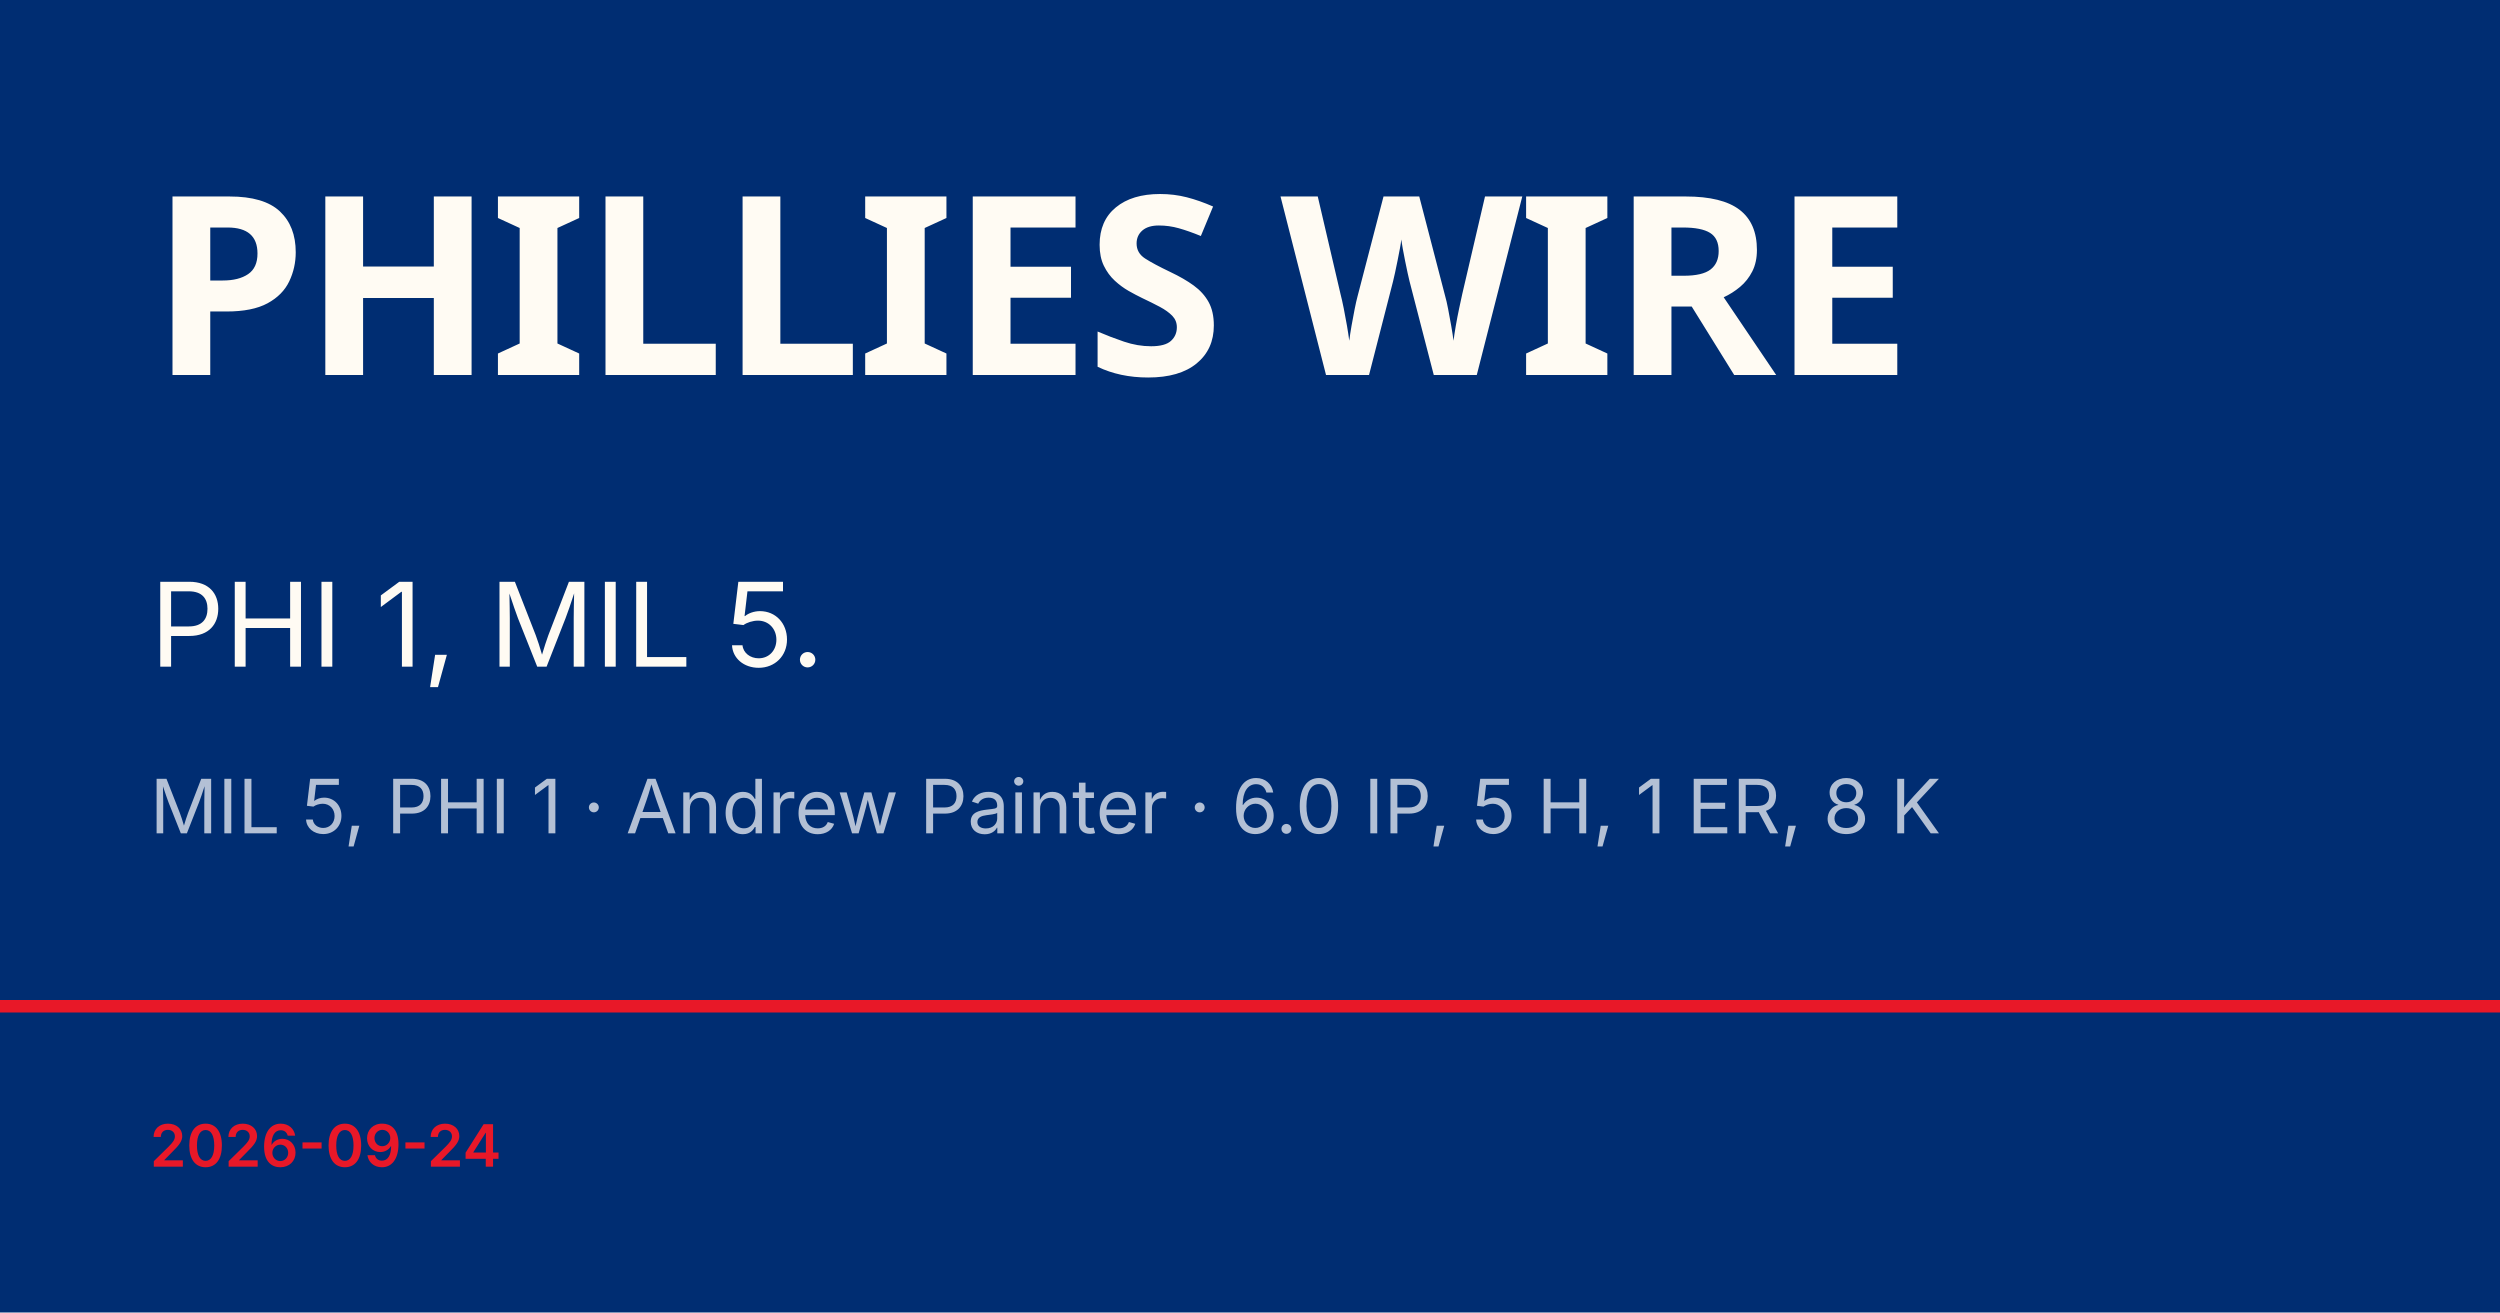
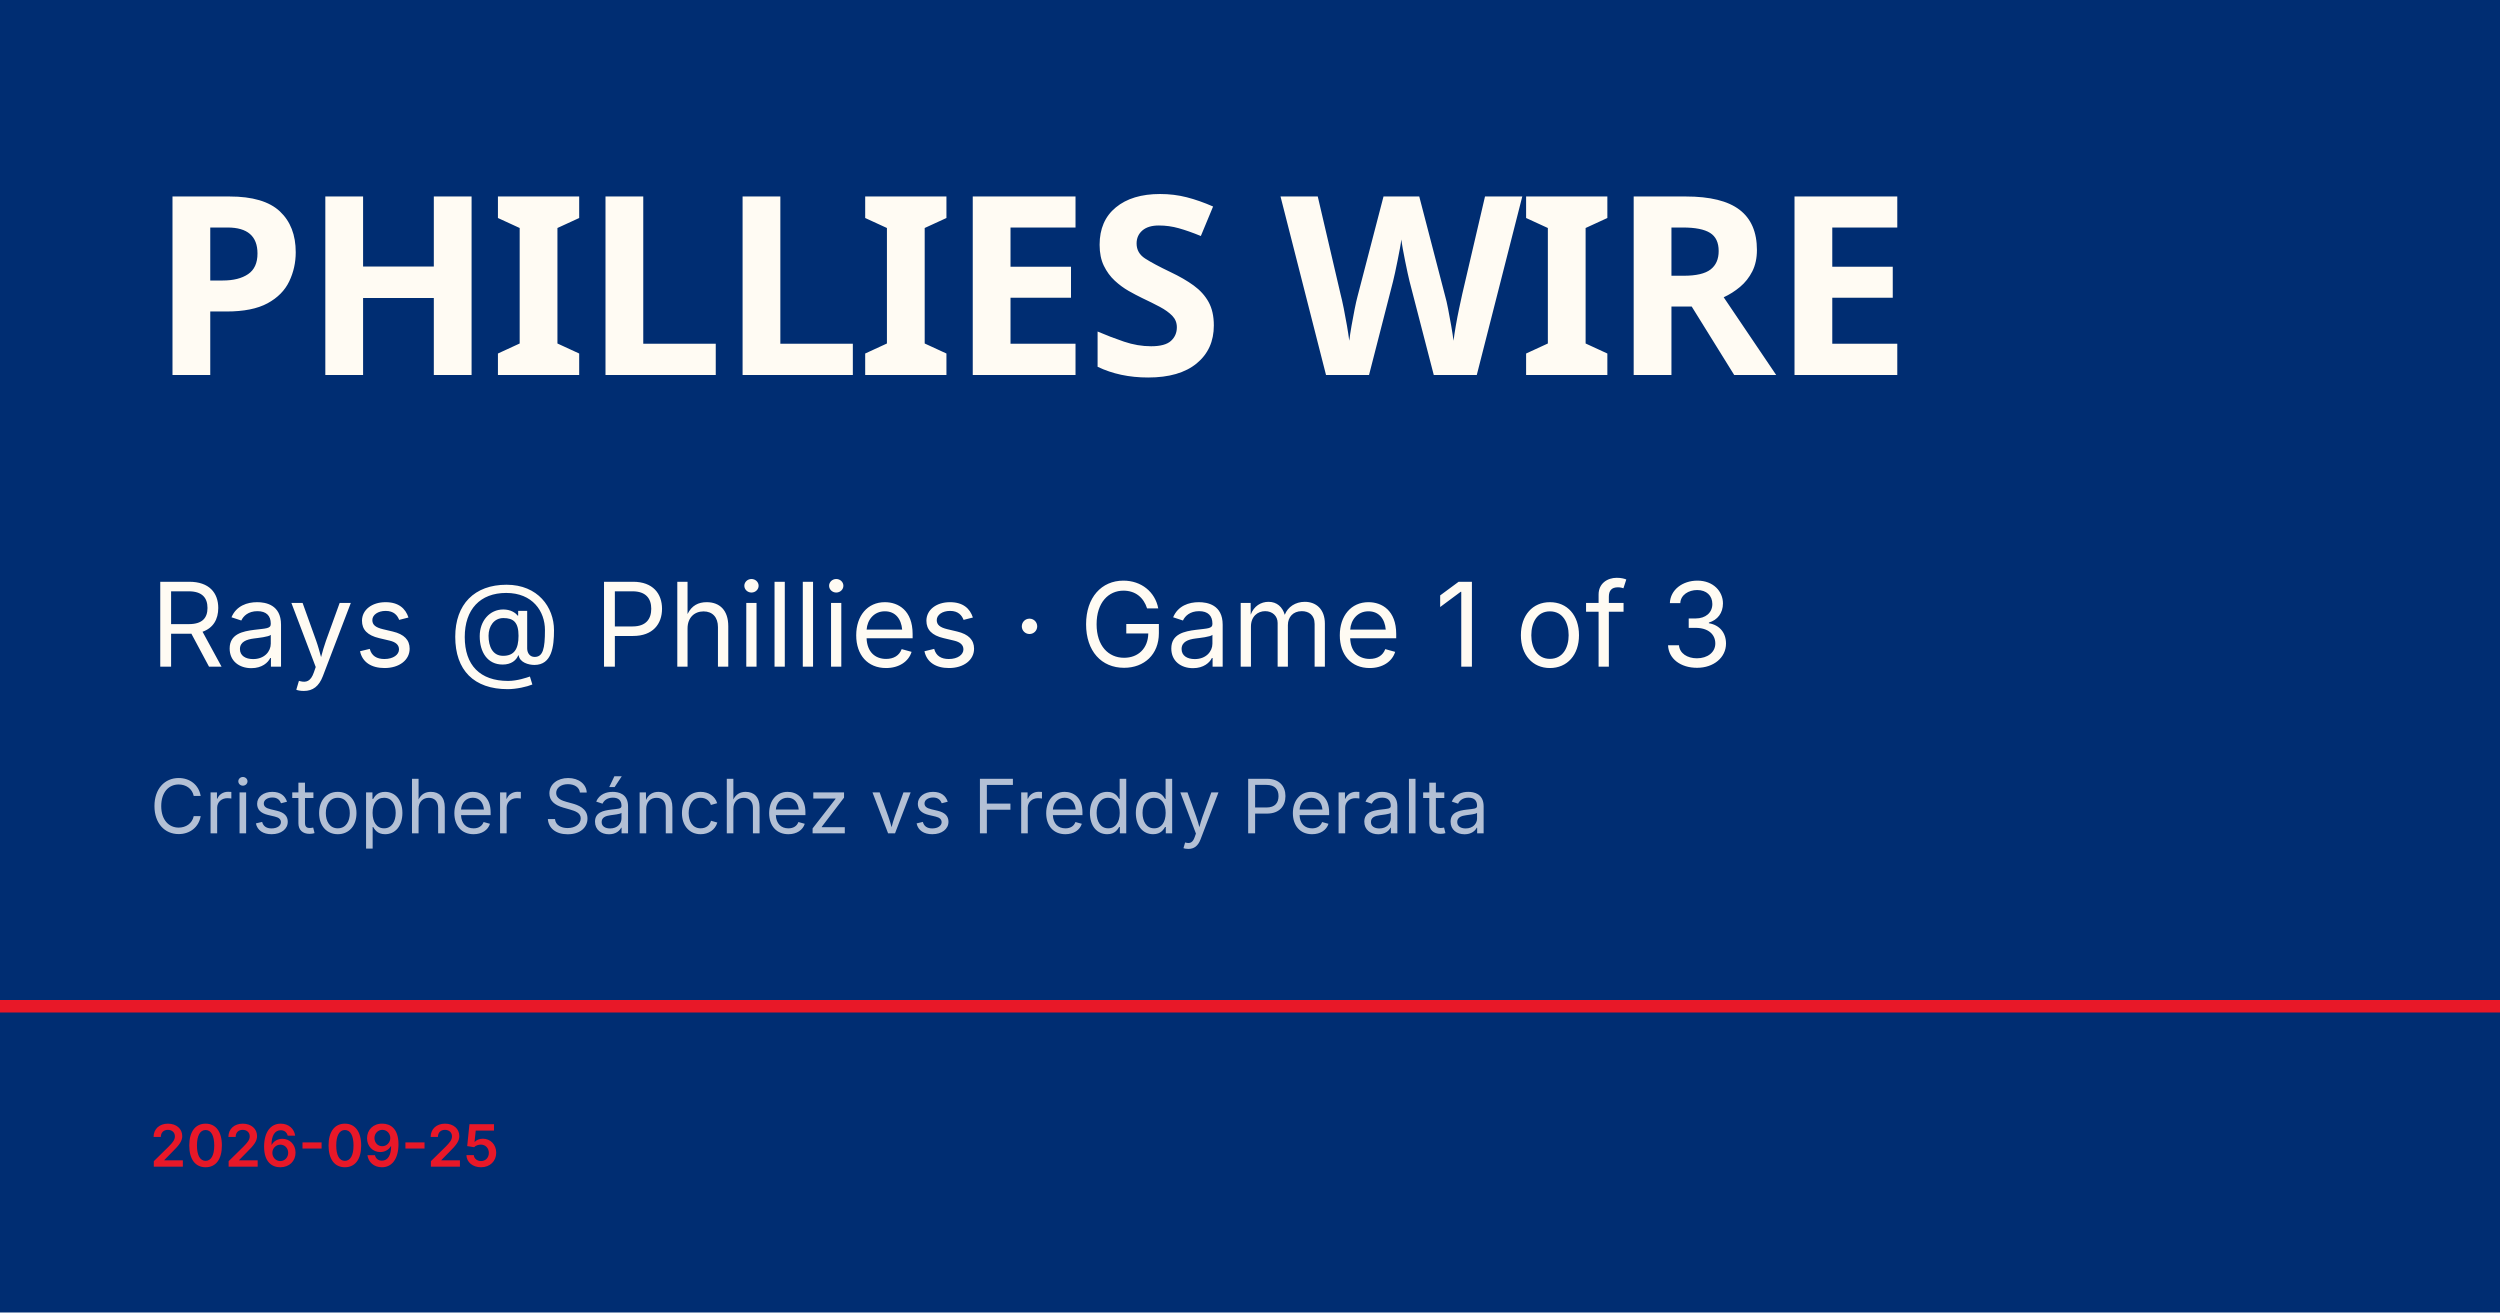
<svg xmlns="http://www.w3.org/2000/svg" viewBox="0 0 1200 630">
  <rect width="1200" height="630" fill="#002d72" />
  <rect y="480" width="1200" height="6" fill="#e81828" />
  <text x="72" y="180" font-family="Barlow Condensed, Impact, sans-serif" font-size="120" font-weight="900" fill="#fffbf3" letter-spacing="-2">PHILLIES WIRE</text>
-   <text x="72" y="320" font-family="Inter, Helvetica, sans-serif" font-size="56" fill="#fffbf3">PHI 1, MIL 5.</text>
-   <text x="72" y="400" font-family="Inter, Helvetica, sans-serif" font-size="36" fill="rgba(255,255,255,0.7)">MIL 5, PHI 1 · Andrew Painter · 6.0 IP, 5 H, 1 ER, 8 K</text>
-   <text x="72" y="560" font-family="Inter, Helvetica, sans-serif" font-size="28" fill="#e81828" font-weight="600">2026-09-24</text>
+   <text x="72" y="320" font-family="Inter, Helvetica, sans-serif" font-size="56" fill="#fffbf3">Rays @ Phillies · Game 1 of 3</text>
+   <text x="72" y="400" font-family="Inter, Helvetica, sans-serif" font-size="36" fill="rgba(255,255,255,0.7)">Cristopher Sánchez vs Freddy Peralta</text>
+   <text x="72" y="560" font-family="Inter, Helvetica, sans-serif" font-size="28" fill="#e81828" font-weight="600">2026-09-25</text>
</svg>
